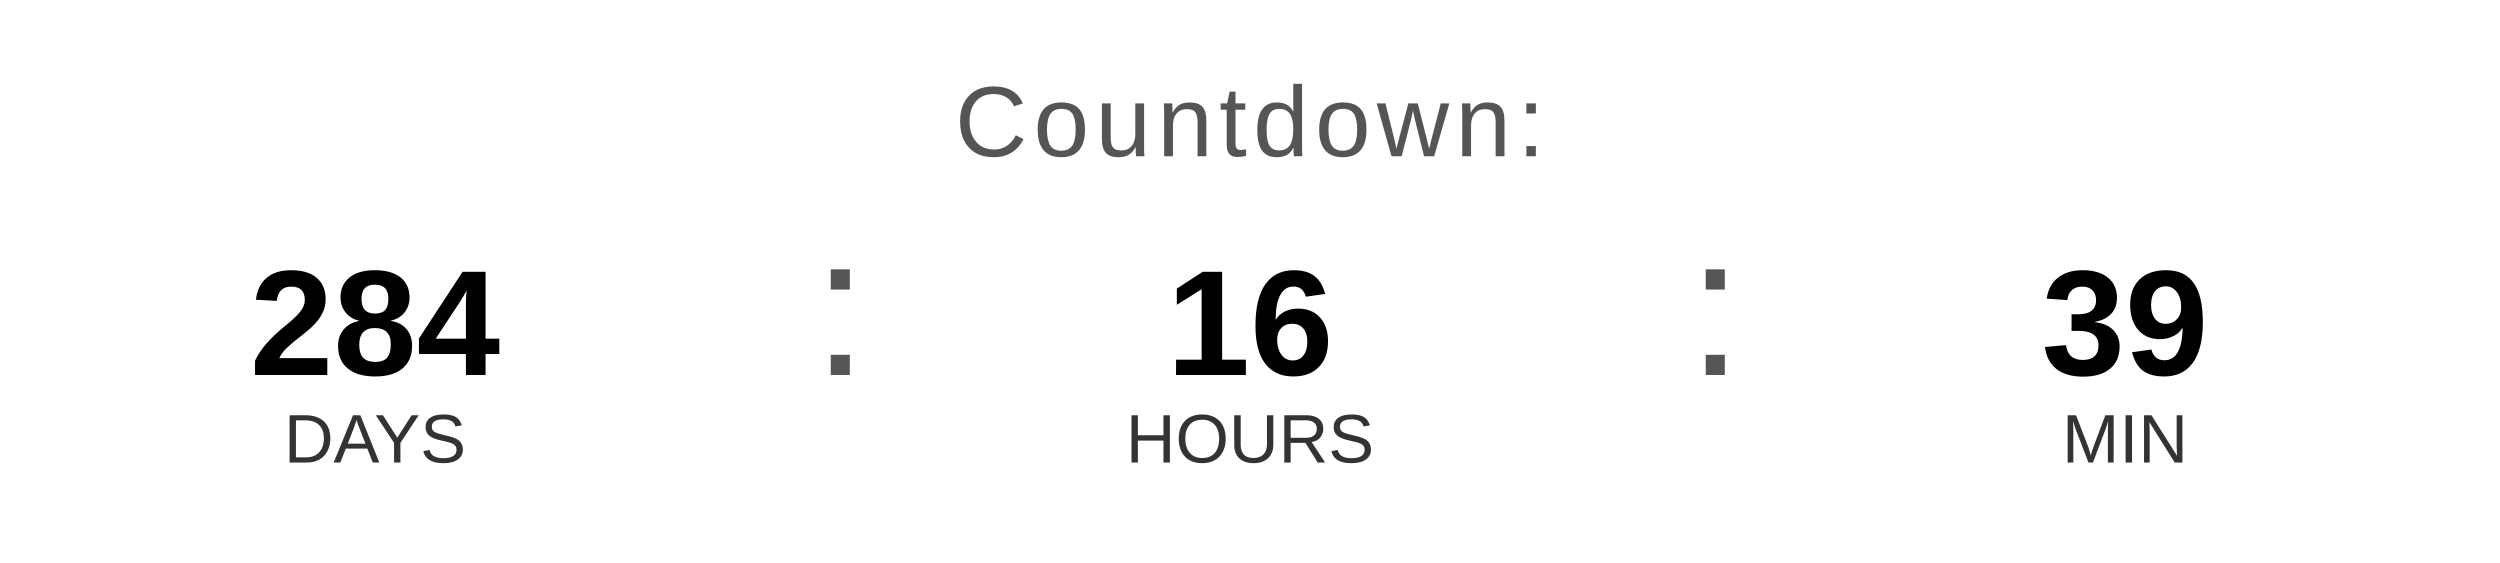
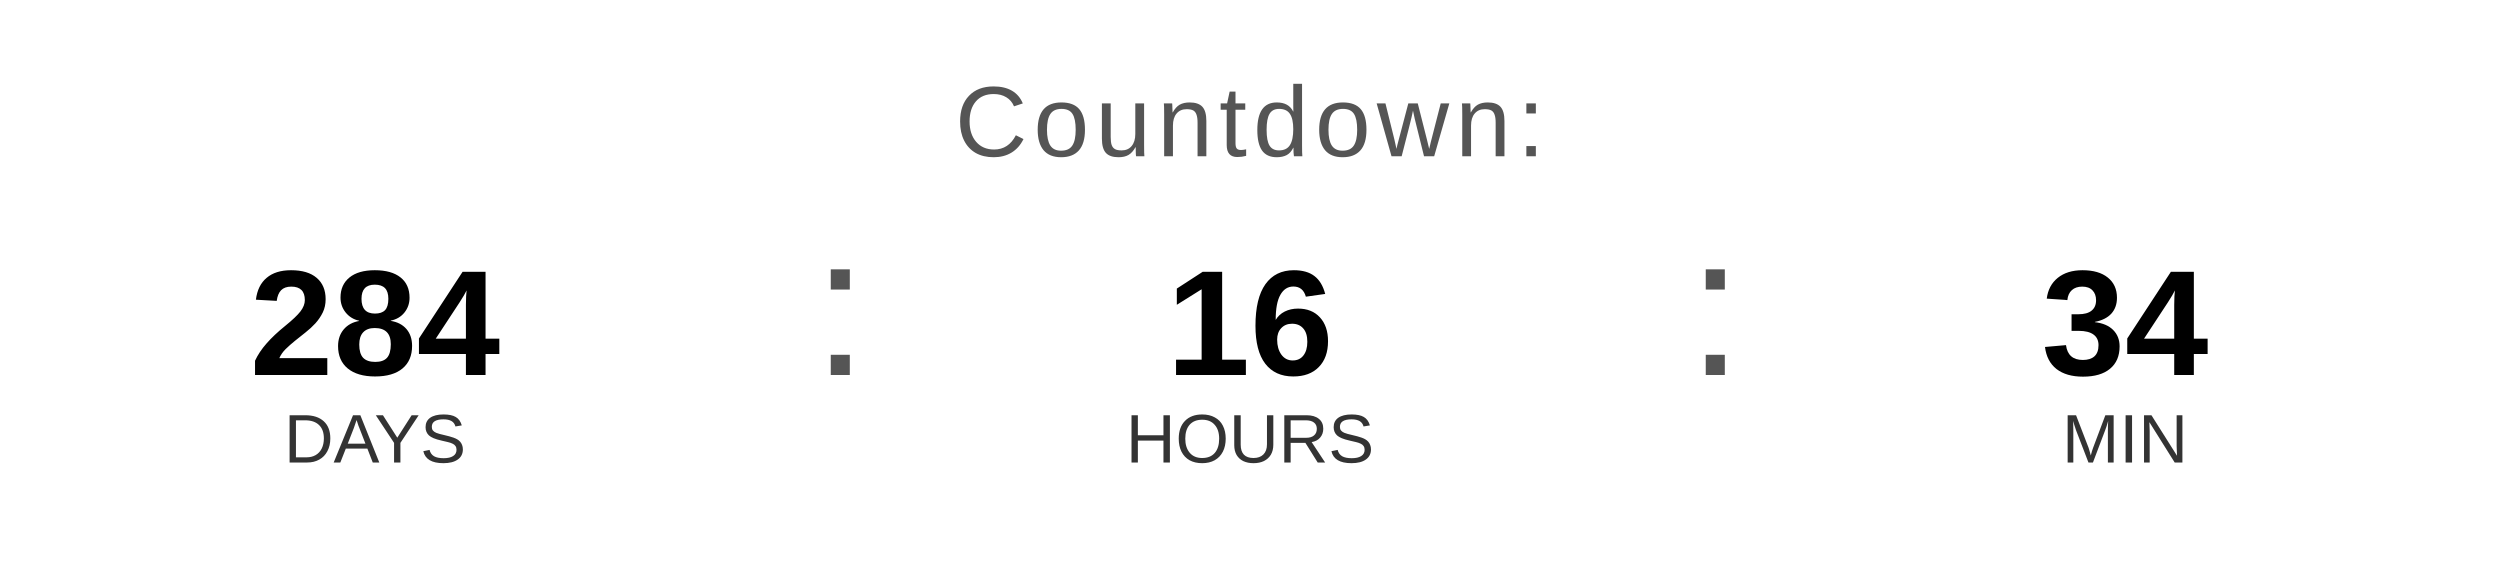
<svg xmlns="http://www.w3.org/2000/svg" width="400" height="90" viewBox="0 0 400 90">
  <text x="200" y="25" font-family="Arial, Helvetica, sans-serif" font-size="16" fill="#555555" text-anchor="middle" letter-spacing="1">
    Countdown:
  </text>
  <text x="60" y="60" font-family="Arial, Helvetica, sans-serif" font-size="24" font-weight="bold" fill="#000000" text-anchor="middle">284</text>
  <text x="60" y="74" font-family="Arial, Helvetica, sans-serif" font-size="11" fill="#333333" text-anchor="middle">DAYS</text>
  <text x="130" y="60" font-family="Arial, sans-serif" font-size="32" fill="#555555">:</text>
  <text x="200" y="60" font-family="Arial, Helvetica, sans-serif" font-size="24" font-weight="bold" fill="#000000" text-anchor="middle">16</text>
  <text x="200" y="74" font-family="Arial, Helvetica, sans-serif" font-size="11" fill="#333333" text-anchor="middle">HOURS</text>
  <text x="270" y="60" font-family="Arial, sans-serif" font-size="32" fill="#555555">:</text>
-   <text x="340" y="60" font-family="Arial, Helvetica, sans-serif" font-size="24" font-weight="bold" fill="#000000" text-anchor="middle">39</text>
+   <text x="340" y="60" font-family="Arial, Helvetica, sans-serif" font-size="24" font-weight="bold" fill="#000000" text-anchor="middle">34</text>
  <text x="340" y="74" font-family="Arial, Helvetica, sans-serif" font-size="11" fill="#333333" text-anchor="middle">MIN</text>
</svg>
